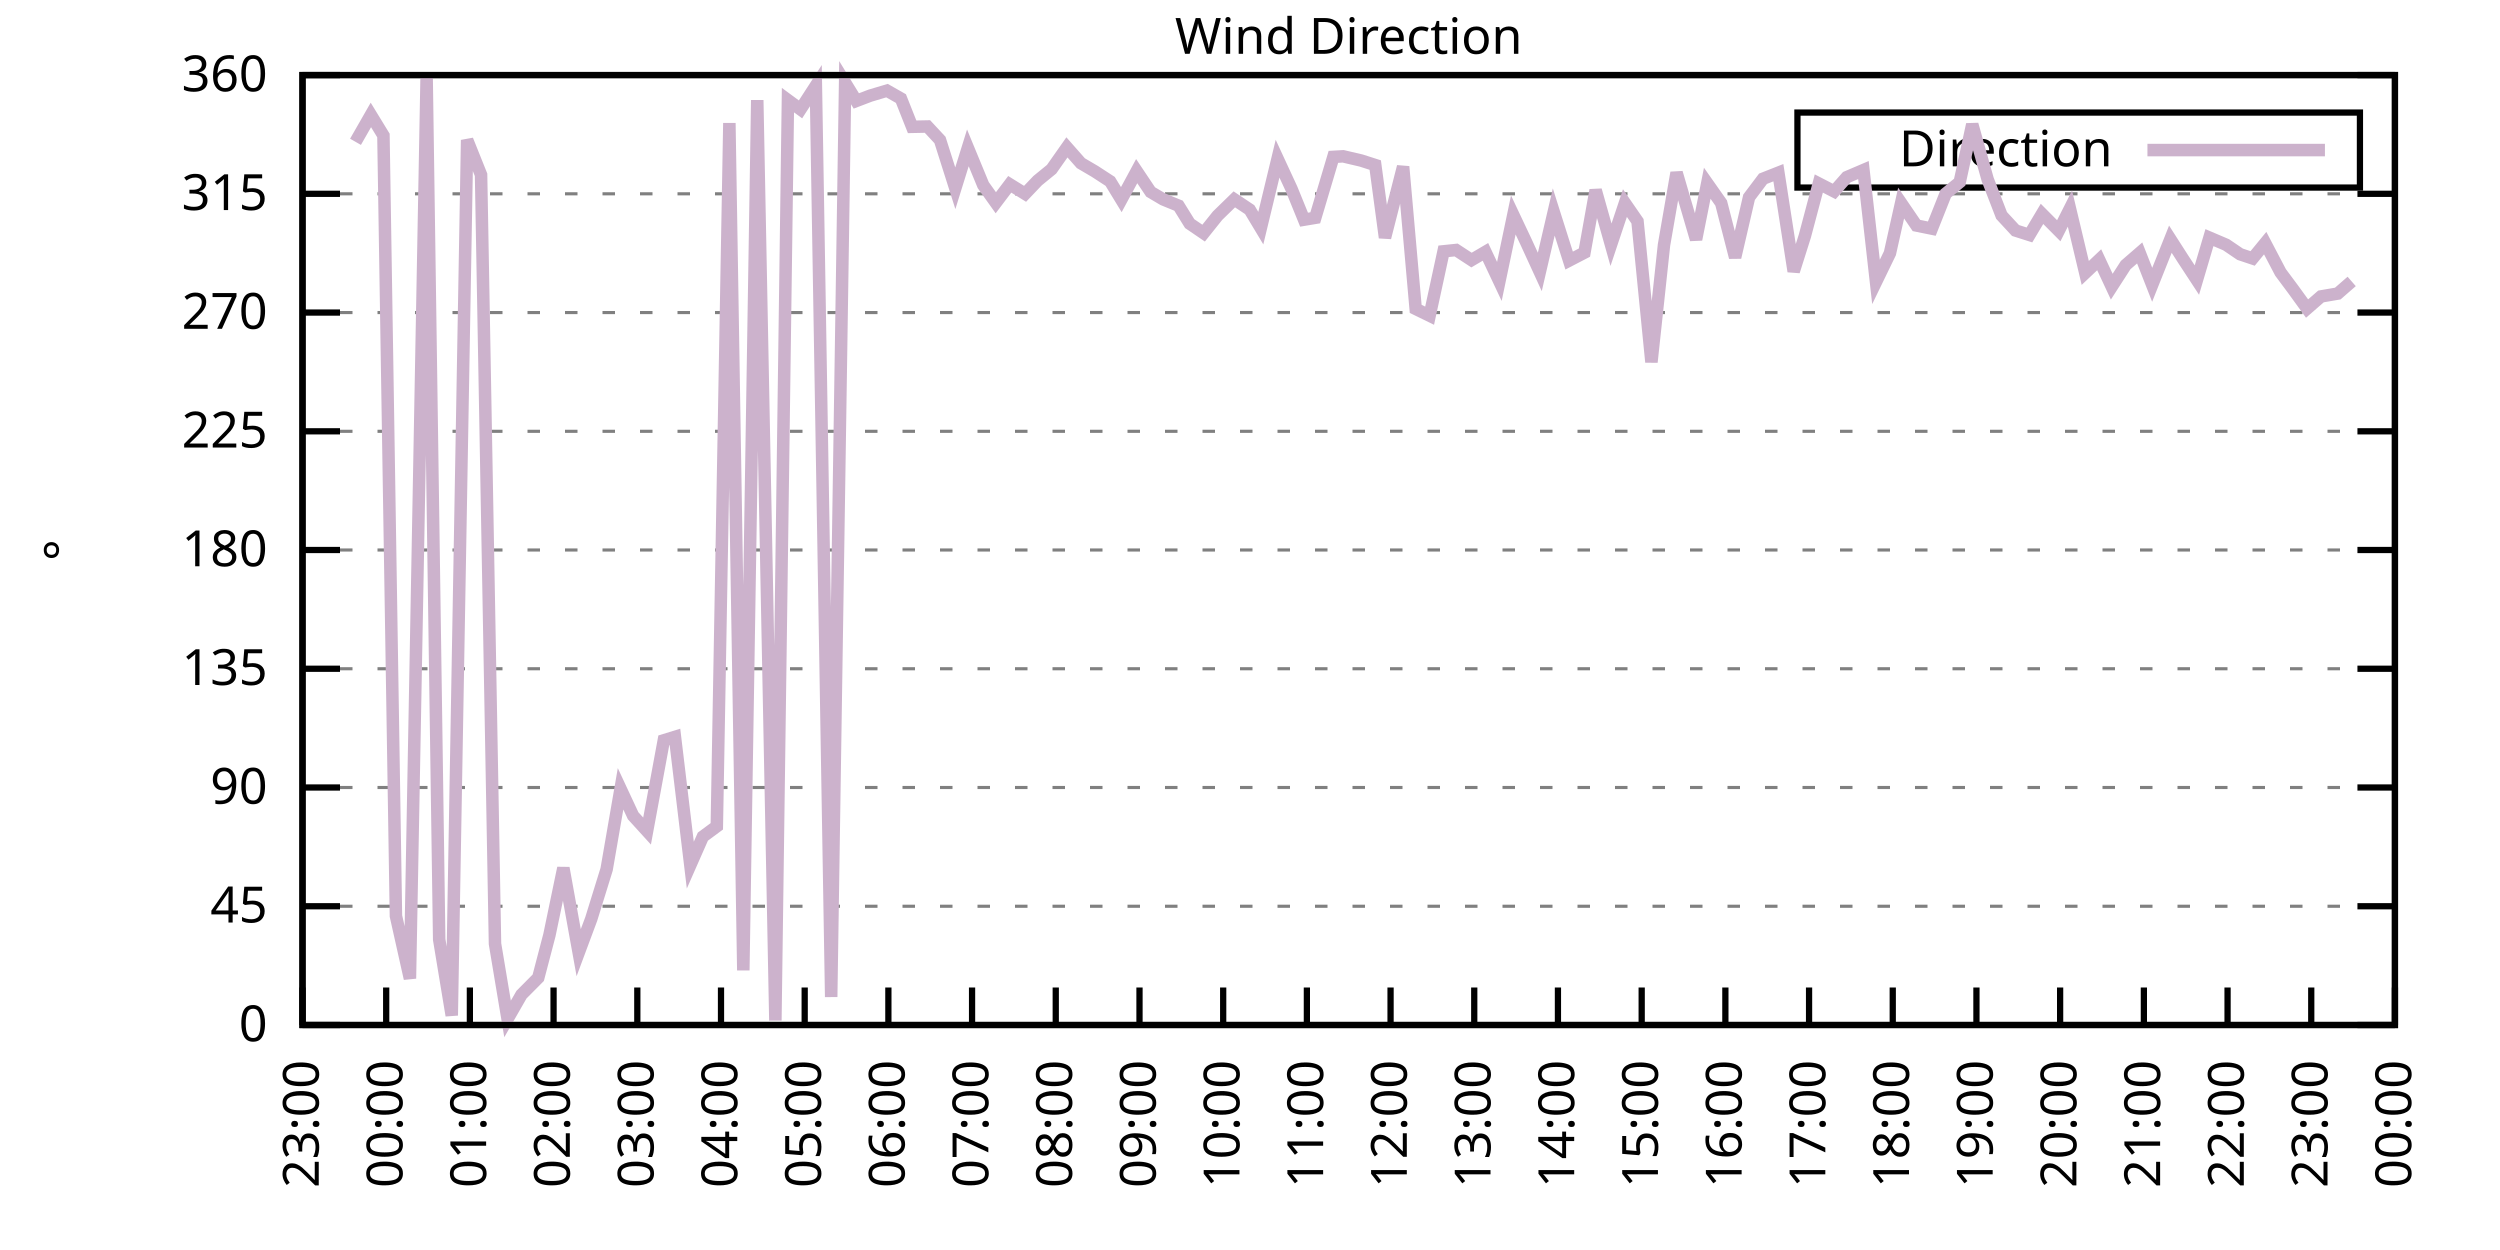
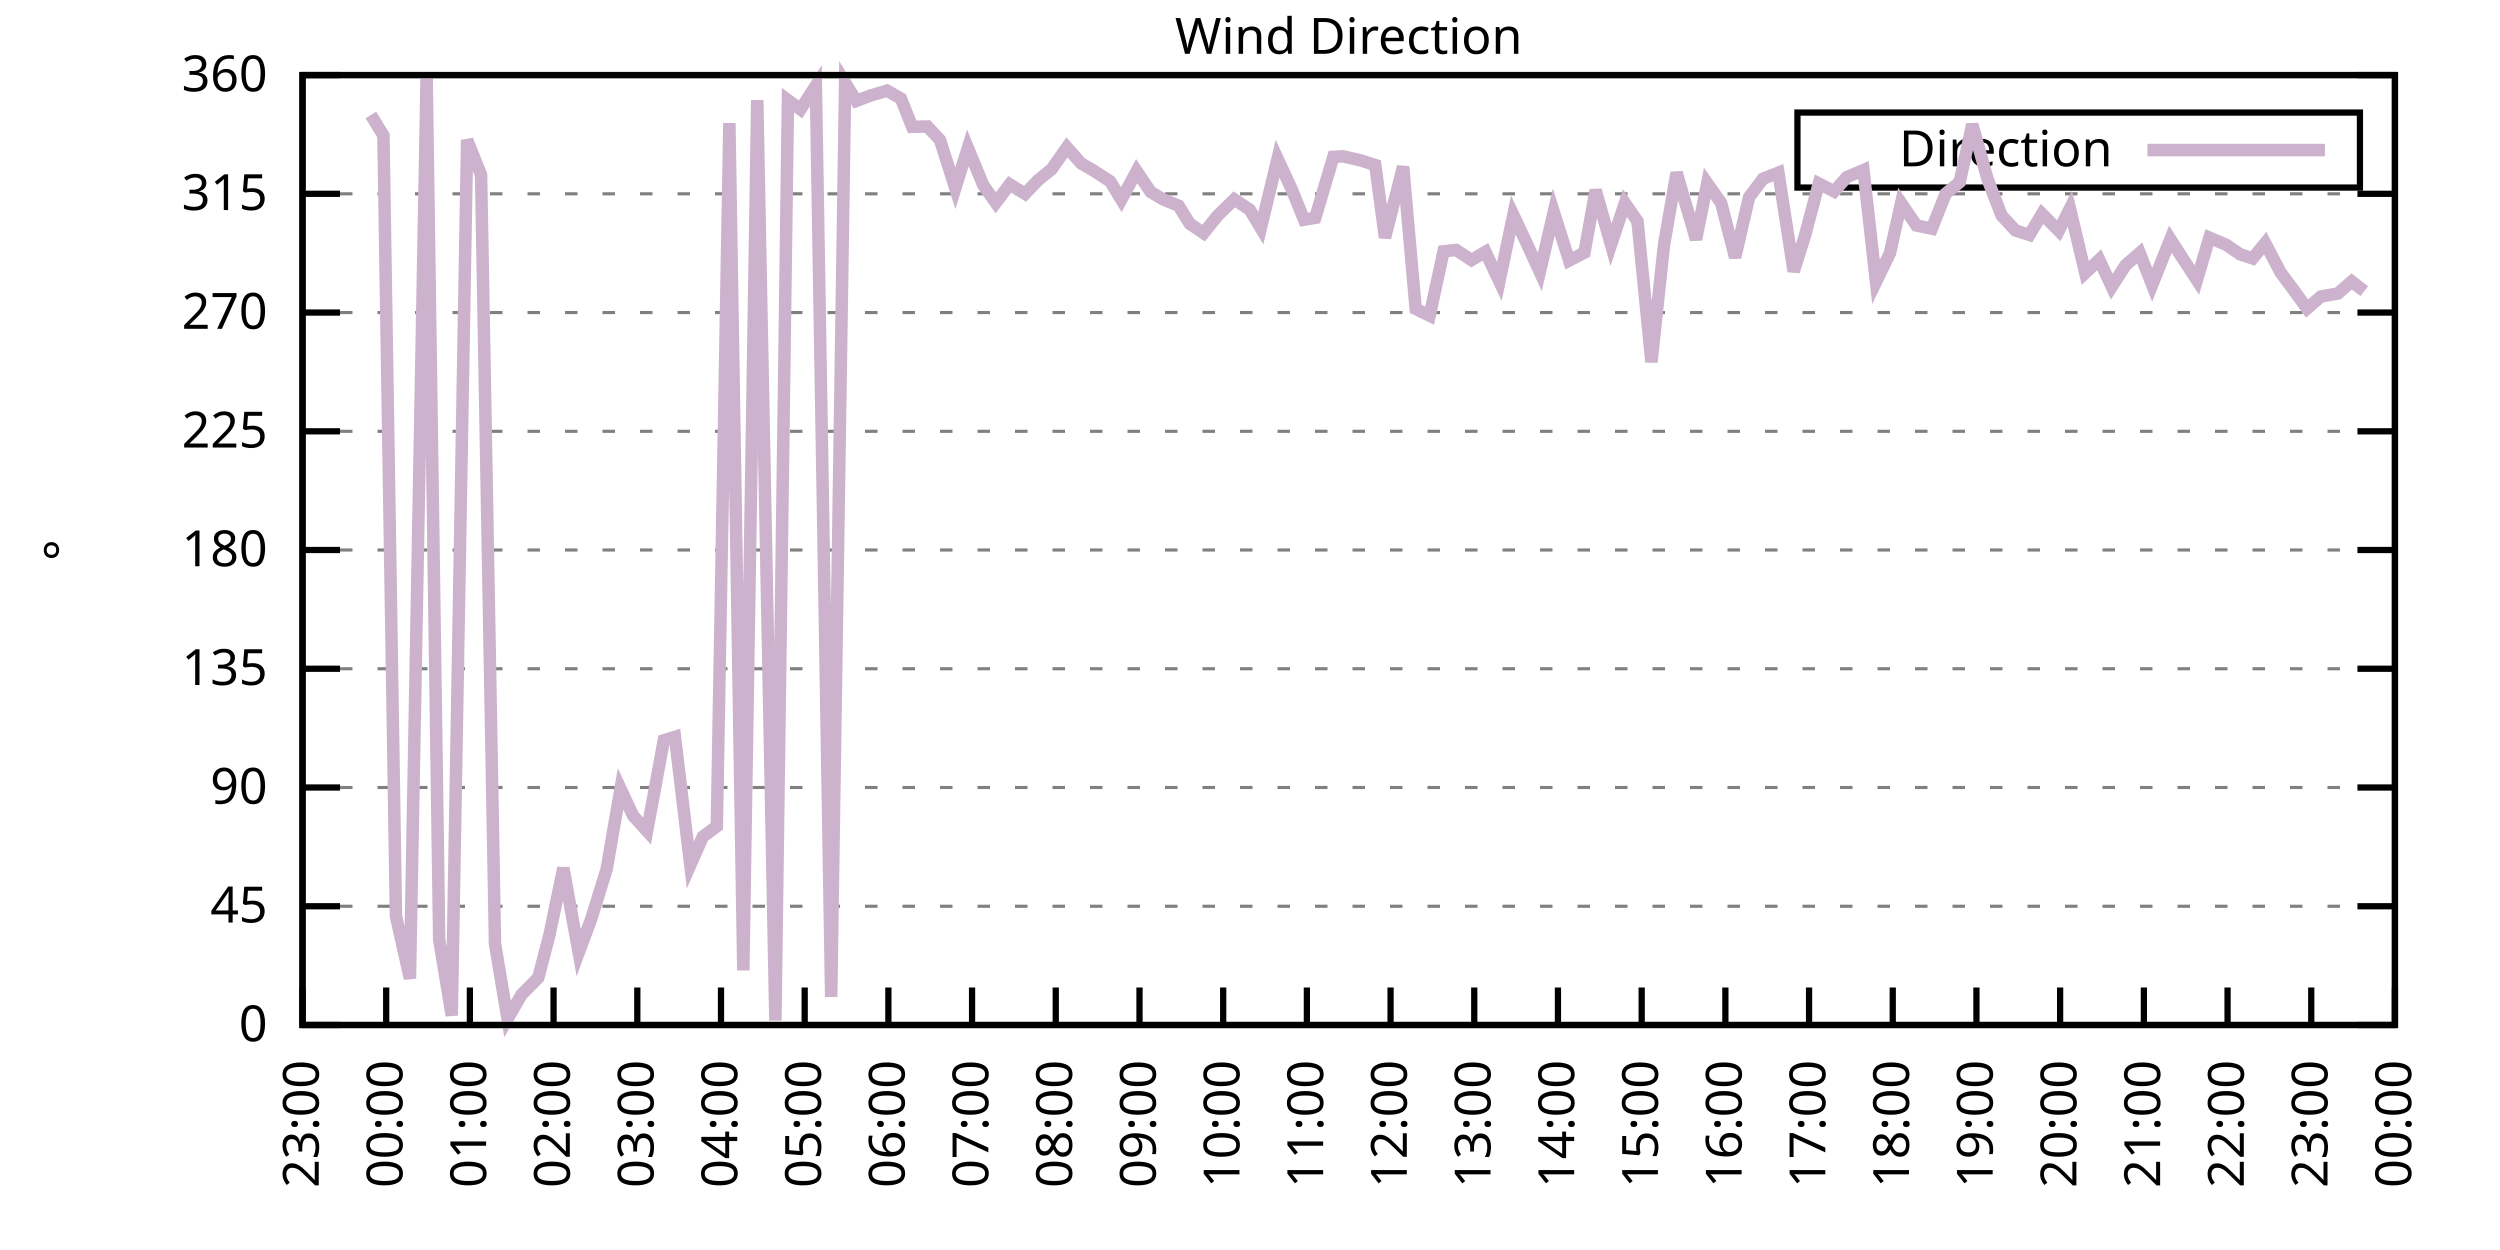
<svg xmlns="http://www.w3.org/2000/svg" xmlns:xlink="http://www.w3.org/1999/xlink" width="400" height="200" viewBox="0 0 400 200">
  <g id="gnuplot_canvas">
    <rect x="0" y="0" width="400" height="200" fill="none" />
    <defs>
      <circle id="gpDot" r="0.5" stroke-width="0.5" stroke="currentColor" />
      <path id="gpPt0" stroke-width="0.333" stroke="currentColor" d="M-1,0 h2 M0,-1 v2" />
      <path id="gpPt1" stroke-width="0.333" stroke="currentColor" d="M-1,-1 L1,1 M1,-1 L-1,1" />
      <path id="gpPt2" stroke-width="0.333" stroke="currentColor" d="M-1,0 L1,0 M0,-1 L0,1 M-1,-1 L1,1 M-1,1 L1,-1" />
      <rect id="gpPt3" stroke-width="0.333" stroke="currentColor" x="-1" y="-1" width="2" height="2" />
      <rect id="gpPt4" stroke-width="0.333" stroke="currentColor" fill="currentColor" x="-1" y="-1" width="2" height="2" />
      <circle id="gpPt5" stroke-width="0.333" stroke="currentColor" cx="0" cy="0" r="1" />
      <use xlink:href="#gpPt5" id="gpPt6" fill="currentColor" stroke="none" />
      <path id="gpPt7" stroke-width="0.333" stroke="currentColor" d="M0,-1.33 L-1.33,0.67 L1.33,0.67 z" />
      <use xlink:href="#gpPt7" id="gpPt8" fill="currentColor" stroke="none" />
      <use xlink:href="#gpPt7" id="gpPt9" stroke="currentColor" transform="rotate(180)" />
      <use xlink:href="#gpPt9" id="gpPt10" fill="currentColor" stroke="none" />
      <use xlink:href="#gpPt3" id="gpPt11" stroke="currentColor" transform="rotate(45)" />
      <use xlink:href="#gpPt11" id="gpPt12" fill="currentColor" stroke="none" />
      <path id="gpPt13" stroke-width="0.333" stroke="currentColor" d="M0,1.330 L1.265,0.411 L0.782,-1.067 L-0.782,-1.076 L-1.265,0.411 z" />
      <use xlink:href="#gpPt13" id="gpPt14" fill="currentColor" stroke="none" />
      <filter id="textbox" filterUnits="objectBoundingBox" x="0" y="0" height="1" width="1">
        <feFlood flood-color="white" flood-opacity="1" result="bgnd" />
        <feComposite in="SourceGraphic" in2="bgnd" operator="atop" />
      </filter>
      <filter id="greybox" filterUnits="objectBoundingBox" x="0" y="0" height="1" width="1">
        <feFlood flood-color="lightgrey" flood-opacity="1" result="grey" />
        <feComposite in="SourceGraphic" in2="grey" operator="atop" />
      </filter>
    </defs>
    <g fill="none" color="white" stroke="currentColor" stroke-width="1.00" stroke-linecap="butt" stroke-linejoin="miter">
</g>
    <g fill="none" color="black" stroke="currentColor" stroke-width="1.00" stroke-linecap="butt" stroke-linejoin="miter">
      <g stroke="none" shape-rendering="crispEdges">
        <polygon fill="rgb(255, 255, 255)" points="48.40,164.00 383.18,164.00 383.18,12.02 48.40,12.02 " />
      </g>
    </g>
    <g fill="none" color="black" stroke="currentColor" stroke-width="1.00" stroke-linecap="butt" stroke-linejoin="miter">
</g>
    <g fill="none" color="black" stroke="black" stroke-width="0.50" stroke-linecap="butt" stroke-linejoin="miter">
</g>
    <g fill="none" color="gray" stroke="currentColor" stroke-width="0.50" stroke-linecap="butt" stroke-linejoin="miter">
      <path stroke="gray" stroke-dasharray="2,4" class="gridline" d="M48.40,164.00 L383.19,164.00  " />
    </g>
    <g fill="none" color="gray" stroke="gray" stroke-width="1.00" stroke-linecap="butt" stroke-linejoin="miter">
</g>
    <g fill="none" color="black" stroke="currentColor" stroke-width="1.00" stroke-linecap="butt" stroke-linejoin="miter">
      <path stroke="black" d="M48.40,164.00 L54.40,164.00 M383.19,164.00 L377.19,164.00  " />
      <g transform="translate(42.80,166.60)" stroke="none" fill="black" font-family="Sans" font-size="8.00" text-anchor="end">
        <text>
          <tspan font-family="Sans"> 0</tspan>
        </text>
      </g>
    </g>
    <g fill="none" color="black" stroke="currentColor" stroke-width="1.00" stroke-linecap="butt" stroke-linejoin="miter">
</g>
    <g fill="none" color="black" stroke="black" stroke-width="0.50" stroke-linecap="butt" stroke-linejoin="miter">
</g>
    <g fill="none" color="gray" stroke="currentColor" stroke-width="0.50" stroke-linecap="butt" stroke-linejoin="miter">
      <path stroke="gray" stroke-dasharray="2,4" class="gridline" d="M48.40,145.00 L383.19,145.00  " />
    </g>
    <g fill="none" color="gray" stroke="gray" stroke-width="1.00" stroke-linecap="butt" stroke-linejoin="miter">
</g>
    <g fill="none" color="black" stroke="currentColor" stroke-width="1.00" stroke-linecap="butt" stroke-linejoin="miter">
      <path stroke="black" d="M48.40,145.00 L54.40,145.00 M383.19,145.00 L377.19,145.00  " />
      <g transform="translate(42.80,147.60)" stroke="none" fill="black" font-family="Sans" font-size="8.00" text-anchor="end">
        <text>
          <tspan font-family="Sans"> 45</tspan>
        </text>
      </g>
    </g>
    <g fill="none" color="black" stroke="currentColor" stroke-width="1.00" stroke-linecap="butt" stroke-linejoin="miter">
</g>
    <g fill="none" color="black" stroke="black" stroke-width="0.50" stroke-linecap="butt" stroke-linejoin="miter">
</g>
    <g fill="none" color="gray" stroke="currentColor" stroke-width="0.50" stroke-linecap="butt" stroke-linejoin="miter">
      <path stroke="gray" stroke-dasharray="2,4" class="gridline" d="M48.40,126.00 L383.19,126.00  " />
    </g>
    <g fill="none" color="gray" stroke="gray" stroke-width="1.00" stroke-linecap="butt" stroke-linejoin="miter">
</g>
    <g fill="none" color="black" stroke="currentColor" stroke-width="1.00" stroke-linecap="butt" stroke-linejoin="miter">
      <path stroke="black" d="M48.40,126.00 L54.40,126.00 M383.19,126.00 L377.19,126.00  " />
      <g transform="translate(42.80,128.60)" stroke="none" fill="black" font-family="Sans" font-size="8.00" text-anchor="end">
        <text>
          <tspan font-family="Sans"> 90</tspan>
        </text>
      </g>
    </g>
    <g fill="none" color="black" stroke="currentColor" stroke-width="1.00" stroke-linecap="butt" stroke-linejoin="miter">
</g>
    <g fill="none" color="black" stroke="black" stroke-width="0.50" stroke-linecap="butt" stroke-linejoin="miter">
</g>
    <g fill="none" color="gray" stroke="currentColor" stroke-width="0.50" stroke-linecap="butt" stroke-linejoin="miter">
      <path stroke="gray" stroke-dasharray="2,4" class="gridline" d="M48.40,107.00 L383.19,107.00  " />
    </g>
    <g fill="none" color="gray" stroke="gray" stroke-width="1.00" stroke-linecap="butt" stroke-linejoin="miter">
</g>
    <g fill="none" color="black" stroke="currentColor" stroke-width="1.00" stroke-linecap="butt" stroke-linejoin="miter">
      <path stroke="black" d="M48.40,107.00 L54.40,107.00 M383.19,107.00 L377.19,107.00  " />
      <g transform="translate(42.80,109.60)" stroke="none" fill="black" font-family="Sans" font-size="8.00" text-anchor="end">
        <text>
          <tspan font-family="Sans"> 135</tspan>
        </text>
      </g>
    </g>
    <g fill="none" color="black" stroke="currentColor" stroke-width="1.00" stroke-linecap="butt" stroke-linejoin="miter">
</g>
    <g fill="none" color="black" stroke="black" stroke-width="0.50" stroke-linecap="butt" stroke-linejoin="miter">
</g>
    <g fill="none" color="gray" stroke="currentColor" stroke-width="0.50" stroke-linecap="butt" stroke-linejoin="miter">
      <path stroke="gray" stroke-dasharray="2,4" class="gridline" d="M48.40,88.00 L383.19,88.00  " />
    </g>
    <g fill="none" color="gray" stroke="gray" stroke-width="1.00" stroke-linecap="butt" stroke-linejoin="miter">
</g>
    <g fill="none" color="black" stroke="currentColor" stroke-width="1.00" stroke-linecap="butt" stroke-linejoin="miter">
      <path stroke="black" d="M48.40,88.00 L54.40,88.00 M383.19,88.00 L377.19,88.00  " />
      <g transform="translate(42.80,90.60)" stroke="none" fill="black" font-family="Sans" font-size="8.00" text-anchor="end">
        <text>
          <tspan font-family="Sans"> 180</tspan>
        </text>
      </g>
    </g>
    <g fill="none" color="black" stroke="currentColor" stroke-width="1.00" stroke-linecap="butt" stroke-linejoin="miter">
</g>
    <g fill="none" color="black" stroke="black" stroke-width="0.50" stroke-linecap="butt" stroke-linejoin="miter">
</g>
    <g fill="none" color="gray" stroke="currentColor" stroke-width="0.50" stroke-linecap="butt" stroke-linejoin="miter">
      <path stroke="gray" stroke-dasharray="2,4" class="gridline" d="M48.40,69.01 L383.19,69.01  " />
    </g>
    <g fill="none" color="gray" stroke="gray" stroke-width="1.00" stroke-linecap="butt" stroke-linejoin="miter">
</g>
    <g fill="none" color="black" stroke="currentColor" stroke-width="1.00" stroke-linecap="butt" stroke-linejoin="miter">
      <path stroke="black" d="M48.40,69.01 L54.40,69.01 M383.19,69.01 L377.19,69.01  " />
      <g transform="translate(42.80,71.61)" stroke="none" fill="black" font-family="Sans" font-size="8.00" text-anchor="end">
        <text>
          <tspan font-family="Sans"> 225</tspan>
        </text>
      </g>
    </g>
    <g fill="none" color="black" stroke="currentColor" stroke-width="1.00" stroke-linecap="butt" stroke-linejoin="miter">
</g>
    <g fill="none" color="black" stroke="black" stroke-width="0.50" stroke-linecap="butt" stroke-linejoin="miter">
</g>
    <g fill="none" color="gray" stroke="currentColor" stroke-width="0.50" stroke-linecap="butt" stroke-linejoin="miter">
      <path stroke="gray" stroke-dasharray="2,4" class="gridline" d="M48.40,50.01 L383.19,50.01  " />
    </g>
    <g fill="none" color="gray" stroke="gray" stroke-width="1.00" stroke-linecap="butt" stroke-linejoin="miter">
</g>
    <g fill="none" color="black" stroke="currentColor" stroke-width="1.00" stroke-linecap="butt" stroke-linejoin="miter">
      <path stroke="black" d="M48.40,50.01 L54.40,50.01 M383.19,50.01 L377.19,50.01  " />
      <g transform="translate(42.80,52.61)" stroke="none" fill="black" font-family="Sans" font-size="8.00" text-anchor="end">
        <text>
          <tspan font-family="Sans"> 270</tspan>
        </text>
      </g>
    </g>
    <g fill="none" color="black" stroke="currentColor" stroke-width="1.00" stroke-linecap="butt" stroke-linejoin="miter">
</g>
    <g fill="none" color="black" stroke="black" stroke-width="0.50" stroke-linecap="butt" stroke-linejoin="miter">
</g>
    <g fill="none" color="gray" stroke="currentColor" stroke-width="0.50" stroke-linecap="butt" stroke-linejoin="miter">
      <path stroke="gray" stroke-dasharray="2,4" class="gridline" d="M48.40,31.01 L383.19,31.01  " />
    </g>
    <g fill="none" color="gray" stroke="gray" stroke-width="1.00" stroke-linecap="butt" stroke-linejoin="miter">
</g>
    <g fill="none" color="black" stroke="currentColor" stroke-width="1.00" stroke-linecap="butt" stroke-linejoin="miter">
      <path stroke="black" d="M48.40,31.01 L54.40,31.01 M383.19,31.01 L377.19,31.01  " />
      <g transform="translate(42.80,33.61)" stroke="none" fill="black" font-family="Sans" font-size="8.00" text-anchor="end">
        <text>
          <tspan font-family="Sans"> 315</tspan>
        </text>
      </g>
    </g>
    <g fill="none" color="black" stroke="currentColor" stroke-width="1.00" stroke-linecap="butt" stroke-linejoin="miter">
</g>
    <g fill="none" color="black" stroke="black" stroke-width="0.50" stroke-linecap="butt" stroke-linejoin="miter">
</g>
    <g fill="none" color="gray" stroke="currentColor" stroke-width="0.50" stroke-linecap="butt" stroke-linejoin="miter">
      <path stroke="gray" stroke-dasharray="2,4" class="gridline" d="M48.40,12.01 L383.19,12.01  " />
    </g>
    <g fill="none" color="gray" stroke="gray" stroke-width="1.00" stroke-linecap="butt" stroke-linejoin="miter">
</g>
    <g fill="none" color="black" stroke="currentColor" stroke-width="1.00" stroke-linecap="butt" stroke-linejoin="miter">
      <path stroke="black" d="M48.40,12.01 L54.40,12.01 M383.19,12.01 L377.19,12.01  " />
      <g transform="translate(42.80,14.61)" stroke="none" fill="black" font-family="Sans" font-size="8.00" text-anchor="end">
        <text>
          <tspan font-family="Sans"> 360</tspan>
        </text>
      </g>
    </g>
    <g fill="none" color="black" stroke="currentColor" stroke-width="1.00" stroke-linecap="butt" stroke-linejoin="miter">
      <path stroke="black" d="M48.40,164.00 L48.40,158.00  " />
      <g transform="translate(51.00,169.60) rotate(270.00)" stroke="none" fill="black" font-family="Sans" font-size="8.00" text-anchor="end">
        <text>
          <tspan font-family="Sans">23:00</tspan>
        </text>
      </g>
    </g>
    <g fill="none" color="black" stroke="currentColor" stroke-width="1.00" stroke-linecap="butt" stroke-linejoin="miter">
      <path stroke="black" d="M61.79,164.00 L61.79,158.00  " />
      <g transform="translate(64.39,169.60) rotate(270.00)" stroke="none" fill="black" font-family="Sans" font-size="8.00" text-anchor="end">
        <text>
          <tspan font-family="Sans">00:00</tspan>
        </text>
      </g>
    </g>
    <g fill="none" color="black" stroke="currentColor" stroke-width="1.00" stroke-linecap="butt" stroke-linejoin="miter">
      <path stroke="black" d="M75.18,164.00 L75.18,158.00  " />
      <g transform="translate(77.78,169.60) rotate(270.00)" stroke="none" fill="black" font-family="Sans" font-size="8.00" text-anchor="end">
        <text>
          <tspan font-family="Sans">01:00</tspan>
        </text>
      </g>
    </g>
    <g fill="none" color="black" stroke="currentColor" stroke-width="1.00" stroke-linecap="butt" stroke-linejoin="miter">
      <path stroke="black" d="M88.57,164.00 L88.57,158.00  " />
      <g transform="translate(91.17,169.60) rotate(270.00)" stroke="none" fill="black" font-family="Sans" font-size="8.00" text-anchor="end">
        <text>
          <tspan font-family="Sans">02:00</tspan>
        </text>
      </g>
    </g>
    <g fill="none" color="black" stroke="currentColor" stroke-width="1.00" stroke-linecap="butt" stroke-linejoin="miter">
      <path stroke="black" d="M101.97,164.00 L101.97,158.00  " />
      <g transform="translate(104.57,169.60) rotate(270.00)" stroke="none" fill="black" font-family="Sans" font-size="8.00" text-anchor="end">
        <text>
          <tspan font-family="Sans">03:00</tspan>
        </text>
      </g>
    </g>
    <g fill="none" color="black" stroke="currentColor" stroke-width="1.00" stroke-linecap="butt" stroke-linejoin="miter">
      <path stroke="black" d="M115.36,164.00 L115.36,158.00  " />
      <g transform="translate(117.96,169.60) rotate(270.00)" stroke="none" fill="black" font-family="Sans" font-size="8.00" text-anchor="end">
        <text>
          <tspan font-family="Sans">04:00</tspan>
        </text>
      </g>
    </g>
    <g fill="none" color="black" stroke="currentColor" stroke-width="1.00" stroke-linecap="butt" stroke-linejoin="miter">
      <path stroke="black" d="M128.75,164.00 L128.75,158.00  " />
      <g transform="translate(131.35,169.60) rotate(270.00)" stroke="none" fill="black" font-family="Sans" font-size="8.00" text-anchor="end">
        <text>
          <tspan font-family="Sans">05:00</tspan>
        </text>
      </g>
    </g>
    <g fill="none" color="black" stroke="currentColor" stroke-width="1.00" stroke-linecap="butt" stroke-linejoin="miter">
      <path stroke="black" d="M142.14,164.00 L142.14,158.00  " />
      <g transform="translate(144.74,169.60) rotate(270.00)" stroke="none" fill="black" font-family="Sans" font-size="8.00" text-anchor="end">
        <text>
          <tspan font-family="Sans">06:00</tspan>
        </text>
      </g>
    </g>
    <g fill="none" color="black" stroke="currentColor" stroke-width="1.00" stroke-linecap="butt" stroke-linejoin="miter">
      <path stroke="black" d="M155.53,164.00 L155.53,158.00  " />
      <g transform="translate(158.13,169.60) rotate(270.00)" stroke="none" fill="black" font-family="Sans" font-size="8.00" text-anchor="end">
        <text>
          <tspan font-family="Sans">07:00</tspan>
        </text>
      </g>
    </g>
    <g fill="none" color="black" stroke="currentColor" stroke-width="1.00" stroke-linecap="butt" stroke-linejoin="miter">
      <path stroke="black" d="M168.92,164.00 L168.92,158.00  " />
      <g transform="translate(171.52,169.60) rotate(270.00)" stroke="none" fill="black" font-family="Sans" font-size="8.00" text-anchor="end">
        <text>
          <tspan font-family="Sans">08:00</tspan>
        </text>
      </g>
    </g>
    <g fill="none" color="black" stroke="currentColor" stroke-width="1.00" stroke-linecap="butt" stroke-linejoin="miter">
      <path stroke="black" d="M182.32,164.00 L182.32,158.00  " />
      <g transform="translate(184.92,169.60) rotate(270.00)" stroke="none" fill="black" font-family="Sans" font-size="8.00" text-anchor="end">
        <text>
          <tspan font-family="Sans">09:00</tspan>
        </text>
      </g>
    </g>
    <g fill="none" color="black" stroke="currentColor" stroke-width="1.00" stroke-linecap="butt" stroke-linejoin="miter">
      <path stroke="black" d="M195.71,164.00 L195.71,158.00  " />
      <g transform="translate(198.31,169.60) rotate(270.00)" stroke="none" fill="black" font-family="Sans" font-size="8.00" text-anchor="end">
        <text>
          <tspan font-family="Sans">10:00</tspan>
        </text>
      </g>
    </g>
    <g fill="none" color="black" stroke="currentColor" stroke-width="1.00" stroke-linecap="butt" stroke-linejoin="miter">
      <path stroke="black" d="M209.10,164.00 L209.10,158.00  " />
      <g transform="translate(211.70,169.60) rotate(270.00)" stroke="none" fill="black" font-family="Sans" font-size="8.00" text-anchor="end">
        <text>
          <tspan font-family="Sans">11:00</tspan>
        </text>
      </g>
    </g>
    <g fill="none" color="black" stroke="currentColor" stroke-width="1.00" stroke-linecap="butt" stroke-linejoin="miter">
      <path stroke="black" d="M222.49,164.00 L222.49,158.00  " />
      <g transform="translate(225.09,169.60) rotate(270.00)" stroke="none" fill="black" font-family="Sans" font-size="8.00" text-anchor="end">
        <text>
          <tspan font-family="Sans">12:00</tspan>
        </text>
      </g>
    </g>
    <g fill="none" color="black" stroke="currentColor" stroke-width="1.00" stroke-linecap="butt" stroke-linejoin="miter">
      <path stroke="black" d="M235.88,164.00 L235.88,158.00  " />
      <g transform="translate(238.48,169.60) rotate(270.00)" stroke="none" fill="black" font-family="Sans" font-size="8.00" text-anchor="end">
        <text>
          <tspan font-family="Sans">13:00</tspan>
        </text>
      </g>
    </g>
    <g fill="none" color="black" stroke="currentColor" stroke-width="1.00" stroke-linecap="butt" stroke-linejoin="miter">
      <path stroke="black" d="M249.27,164.00 L249.27,158.00  " />
      <g transform="translate(251.87,169.60) rotate(270.00)" stroke="none" fill="black" font-family="Sans" font-size="8.00" text-anchor="end">
        <text>
          <tspan font-family="Sans">14:00</tspan>
        </text>
      </g>
    </g>
    <g fill="none" color="black" stroke="currentColor" stroke-width="1.00" stroke-linecap="butt" stroke-linejoin="miter">
      <path stroke="black" d="M262.67,164.00 L262.67,158.00  " />
      <g transform="translate(265.27,169.60) rotate(270.00)" stroke="none" fill="black" font-family="Sans" font-size="8.00" text-anchor="end">
        <text>
          <tspan font-family="Sans">15:00</tspan>
        </text>
      </g>
    </g>
    <g fill="none" color="black" stroke="currentColor" stroke-width="1.00" stroke-linecap="butt" stroke-linejoin="miter">
      <path stroke="black" d="M276.06,164.00 L276.06,158.00  " />
      <g transform="translate(278.66,169.60) rotate(270.00)" stroke="none" fill="black" font-family="Sans" font-size="8.00" text-anchor="end">
        <text>
          <tspan font-family="Sans">16:00</tspan>
        </text>
      </g>
    </g>
    <g fill="none" color="black" stroke="currentColor" stroke-width="1.00" stroke-linecap="butt" stroke-linejoin="miter">
      <path stroke="black" d="M289.45,164.00 L289.45,158.00  " />
      <g transform="translate(292.05,169.60) rotate(270.00)" stroke="none" fill="black" font-family="Sans" font-size="8.00" text-anchor="end">
        <text>
          <tspan font-family="Sans">17:00</tspan>
        </text>
      </g>
    </g>
    <g fill="none" color="black" stroke="currentColor" stroke-width="1.00" stroke-linecap="butt" stroke-linejoin="miter">
      <path stroke="black" d="M302.84,164.00 L302.84,158.00  " />
      <g transform="translate(305.44,169.60) rotate(270.00)" stroke="none" fill="black" font-family="Sans" font-size="8.00" text-anchor="end">
        <text>
          <tspan font-family="Sans">18:00</tspan>
        </text>
      </g>
    </g>
    <g fill="none" color="black" stroke="currentColor" stroke-width="1.00" stroke-linecap="butt" stroke-linejoin="miter">
      <path stroke="black" d="M316.23,164.00 L316.23,158.00  " />
      <g transform="translate(318.83,169.60) rotate(270.00)" stroke="none" fill="black" font-family="Sans" font-size="8.00" text-anchor="end">
        <text>
          <tspan font-family="Sans">19:00</tspan>
        </text>
      </g>
    </g>
    <g fill="none" color="black" stroke="currentColor" stroke-width="1.00" stroke-linecap="butt" stroke-linejoin="miter">
      <path stroke="black" d="M329.62,164.00 L329.62,158.00  " />
      <g transform="translate(332.22,169.60) rotate(270.00)" stroke="none" fill="black" font-family="Sans" font-size="8.00" text-anchor="end">
        <text>
          <tspan font-family="Sans">20:00</tspan>
        </text>
      </g>
    </g>
    <g fill="none" color="black" stroke="currentColor" stroke-width="1.00" stroke-linecap="butt" stroke-linejoin="miter">
      <path stroke="black" d="M343.02,164.00 L343.02,158.00  " />
      <g transform="translate(345.62,169.60) rotate(270.00)" stroke="none" fill="black" font-family="Sans" font-size="8.00" text-anchor="end">
        <text>
          <tspan font-family="Sans">21:00</tspan>
        </text>
      </g>
    </g>
    <g fill="none" color="black" stroke="currentColor" stroke-width="1.00" stroke-linecap="butt" stroke-linejoin="miter">
      <path stroke="black" d="M356.41,164.00 L356.41,158.00  " />
      <g transform="translate(359.01,169.60) rotate(270.00)" stroke="none" fill="black" font-family="Sans" font-size="8.00" text-anchor="end">
        <text>
          <tspan font-family="Sans">22:00</tspan>
        </text>
      </g>
    </g>
    <g fill="none" color="black" stroke="currentColor" stroke-width="1.00" stroke-linecap="butt" stroke-linejoin="miter">
      <path stroke="black" d="M369.80,164.00 L369.80,158.00  " />
      <g transform="translate(372.40,169.60) rotate(270.00)" stroke="none" fill="black" font-family="Sans" font-size="8.00" text-anchor="end">
        <text>
          <tspan font-family="Sans">23:00</tspan>
        </text>
      </g>
    </g>
    <g fill="none" color="black" stroke="currentColor" stroke-width="1.00" stroke-linecap="butt" stroke-linejoin="miter">
      <path stroke="black" d="M383.19,164.00 L383.19,158.00  " />
      <g transform="translate(385.79,169.60) rotate(270.00)" stroke="none" fill="black" font-family="Sans" font-size="8.00" text-anchor="end">
        <text>
          <tspan font-family="Sans">00:00</tspan>
        </text>
      </g>
    </g>
    <g fill="none" color="black" stroke="currentColor" stroke-width="1.00" stroke-linecap="butt" stroke-linejoin="miter">
</g>
    <g fill="none" color="black" stroke="currentColor" stroke-width="1.00" stroke-linecap="butt" stroke-linejoin="miter">
      <path stroke="black" d="M48.40,12.01 L48.40,164.00 L383.19,164.00 L383.19,12.01 L48.40,12.01 Z  " />
    </g>
    <g fill="none" color="black" stroke="currentColor" stroke-width="1.00" stroke-linecap="butt" stroke-linejoin="miter">
</g>
    <g fill="none" color="black" stroke="currentColor" stroke-width="1.00" stroke-linecap="butt" stroke-linejoin="miter">
      <path stroke="black" d="M287.59,30.01 L287.59,18.01 L377.59,18.01 L377.59,30.01 L287.59,30.01 Z  " />
    </g>
    <g id="Wind_direction_plot_1">
      <g fill="none" color="white" stroke="black" stroke-width="2.00" stroke-linecap="butt" stroke-linejoin="miter">
</g>
      <g fill="none" color="black" stroke="currentColor" stroke-width="2.00" stroke-linecap="butt" stroke-linejoin="miter">
        <g transform="translate(337.99,26.61)" stroke="none" fill="black" font-family="Sans" font-size="8.00" text-anchor="end">
          <text>
            <tspan font-family="Sans">Direction</tspan>
          </text>
        </g>
      </g>
      <g fill="none" color="black" stroke="currentColor" stroke-width="2.00" stroke-linecap="butt" stroke-linejoin="miter">
-         <path stroke="rgb(204, 178, 204)" d="M343.59,24.01 L371.99,24.01 M56.88,22.69 L59.34,18.39 L61.35,21.68 L63.35,146.56 L65.59,156.57 L68.26,12.26   L70.27,150.32 L72.28,162.48 L74.74,22.40 L76.97,27.97 L79.20,151.00 L81.21,163.03 L83.44,159.14 L86.12,156.44   L87.91,149.60 L90.14,138.88 L92.59,152.43 L94.60,147.03 L97.06,139.09 L99.29,126.21 L101.30,130.52 L103.53,132.97   L106.21,118.45 L107.99,117.90 L110.45,138.42 L112.46,133.86 L114.69,132.21 L116.70,19.69 L118.93,155.26 L121.16,16.02   L124.06,163.28 L126.07,16.02 L128.08,17.50 L130.54,13.70 L132.99,159.52 L135.22,13.23 L137.01,16.15 L139.24,15.30   L141.92,14.50 L144.15,15.77 L145.94,20.29 L148.39,20.24 L150.40,22.40 L152.85,30.12 L154.86,23.66 L157.32,29.62   L159.33,32.44 L161.56,29.49 L164.01,31.01 L166.02,28.90 L168.25,27.08 L170.71,23.58 L172.94,26.11 L175.17,27.42   L177.63,29.02 L179.41,31.94 L181.87,27.38 L184.10,30.71 L186.11,31.90 L188.57,32.91 L190.35,35.78 L192.58,37.30   L194.81,34.51 L197.49,31.90 L199.95,33.54 L201.73,36.50 L204.41,25.39 L206.64,30.21 L208.65,35.15 L210.44,34.85   L213.34,25.10 L214.90,25.01 L217.80,25.69 L220.04,26.41 L221.60,38.02 L224.50,26.66 L226.51,49.42 L228.74,50.51   L230.97,40.21 L232.98,40.00 L235.44,41.61 L237.67,40.30 L239.90,45.03 L242.13,34.39 L244.14,38.65 L246.37,43.51   L248.60,33.92 L251.06,41.69 L253.51,40.42 L255.30,30.42 L257.76,39.16 L259.99,32.49 L262.00,35.40 L264.23,57.94   L266.24,39.20 L268.25,27.63 L271.37,38.31 L273.16,29.32 L275.39,32.49 L277.62,41.18 L279.85,31.56 L282.08,28.60   L284.54,27.63 L286.99,43.42 L288.78,37.76 L291.01,29.36 L293.47,30.63 L295.48,28.35 L298.15,27.21 L300.16,45.11   L302.39,40.51 L304.18,32.49 L306.63,36.08 L309.09,36.58 L311.32,30.97 L313.55,29.15 L315.56,19.91 L318.02,28.69   L320.25,34.47 L322.48,36.88 L324.71,37.59 L326.72,34.22 L329.40,36.92 L331.19,33.37 L333.64,43.67 L335.87,41.56   L337.88,45.87 L340.11,42.41 L342.35,40.47 L344.35,45.57 L347.26,38.27 L349.26,41.39 L351.50,44.81 L353.51,38.02   L356.18,39.16 L358.42,40.68 L360.42,41.35 L362.43,38.90 L364.89,43.59 L366.90,46.29 L369.13,49.37 L371.36,47.43   L374.04,46.97 L376.27,45.03  " />
+         <path stroke="rgb(204, 178, 204)" d="M343.59,24.01 L371.99,24.01 M59.34,18.39 L61.35,21.68 L63.35,146.56 L65.59,156.57 L68.26,12.26 L70.27,150.32   L72.28,162.48 L74.74,22.40 L76.97,27.97 L79.20,151.00 L81.21,163.03 L83.44,159.14 L86.12,156.44 L87.91,149.60   L90.14,138.88 L92.59,152.43 L94.60,147.03 L97.06,139.09 L99.29,126.21 L101.30,130.52 L103.53,132.97 L106.21,118.45   L107.99,117.90 L110.45,138.42 L112.46,133.86 L114.69,132.21 L116.70,19.69 L118.93,155.26 L121.16,16.02 L124.06,163.28   L126.07,16.02 L128.08,17.50 L130.54,13.70 L132.99,159.52 L135.22,13.23 L137.01,16.15 L139.24,15.30 L141.92,14.50   L144.15,15.77 L145.94,20.29 L148.39,20.24 L150.40,22.40 L152.85,30.12 L154.86,23.66 L157.32,29.62 L159.33,32.44   L161.56,29.49 L164.01,31.01 L166.02,28.90 L168.25,27.08 L170.71,23.58 L172.94,26.11 L175.17,27.42 L177.63,29.02   L179.41,31.94 L181.87,27.38 L184.10,30.71 L186.11,31.90 L188.57,32.91 L190.35,35.78 L192.58,37.30 L194.81,34.51   L197.49,31.90 L199.95,33.54 L201.73,36.50 L204.41,25.39 L206.64,30.21 L208.65,35.15 L210.44,34.85 L213.34,25.10   L214.90,25.01 L217.80,25.69 L220.04,26.41 L221.60,38.02 L224.50,26.66 L226.51,49.42 L228.74,50.51 L230.97,40.21   L232.98,40.00 L235.44,41.61 L237.67,40.30 L239.90,45.03 L242.13,34.39 L244.14,38.65 L246.37,43.51 L248.60,33.92   L251.06,41.69 L253.51,40.42 L255.30,30.42 L257.76,39.16 L259.99,32.49 L262.00,35.40 L264.23,57.94 L266.24,39.20   L268.25,27.63 L271.37,38.31 L273.16,29.32 L275.39,32.49 L277.62,41.18 L279.85,31.56 L282.08,28.60 L284.54,27.63   L286.99,43.42 L288.78,37.76 L291.01,29.36 L293.47,30.63 L295.48,28.35 L298.15,27.21 L300.16,45.11 L302.39,40.51   L304.18,32.49 L306.63,36.08 L309.09,36.58 L311.32,30.97 L313.55,29.15 L315.56,19.91 L318.02,28.69 L320.25,34.47   L322.48,36.88 L324.71,37.59 L326.72,34.22 L329.40,36.92 L331.19,33.37 L333.64,43.67 L335.87,41.56 L337.88,45.87   L340.11,42.41 L342.35,40.47 L344.35,45.57 L347.26,38.27 L349.26,41.39 L351.50,44.81 L353.51,38.02 L356.18,39.16   L358.42,40.68 L360.42,41.35 L362.43,38.90 L364.89,43.59 L366.90,46.29 L369.13,49.37 L371.36,47.43 L374.04,46.97   L376.27,45.03 L378.28,46.59  " />
      </g>
    </g>
    <g fill="none" color="black" stroke="currentColor" stroke-width="2.00" stroke-linecap="butt" stroke-linejoin="miter">
</g>
    <g fill="none" color="black" stroke="black" stroke-width="1.00" stroke-linecap="butt" stroke-linejoin="miter">
</g>
    <g fill="none" color="black" stroke="currentColor" stroke-width="1.00" stroke-linecap="butt" stroke-linejoin="miter">
      <path stroke="black" d="M48.40,12.01 L48.40,164.00 L383.19,164.00 L383.19,12.01 L48.40,12.01 Z  " />
      <g transform="translate(12.80,88.01) rotate(270.00)" stroke="none" fill="black" font-family="Sans" font-size="8.00" text-anchor="middle">
        <text>
          <tspan font-family="Sans">°</tspan>
        </text>
      </g>
    </g>
    <g fill="none" color="black" stroke="currentColor" stroke-width="1.00" stroke-linecap="butt" stroke-linejoin="miter">
</g>
    <g fill="none" color="black" stroke="currentColor" stroke-width="1.00" stroke-linecap="butt" stroke-linejoin="miter">
      <g transform="translate(215.79,8.61)" stroke="none" fill="black" font-family="Sans" font-size="8.00" text-anchor="middle">
        <text>
          <tspan font-family="Sans">Wind Direction</tspan>
        </text>
      </g>
    </g>
    <g fill="none" color="black" stroke="currentColor" stroke-width="1.00" stroke-linecap="butt" stroke-linejoin="miter">
</g>
  </g>
</svg>
